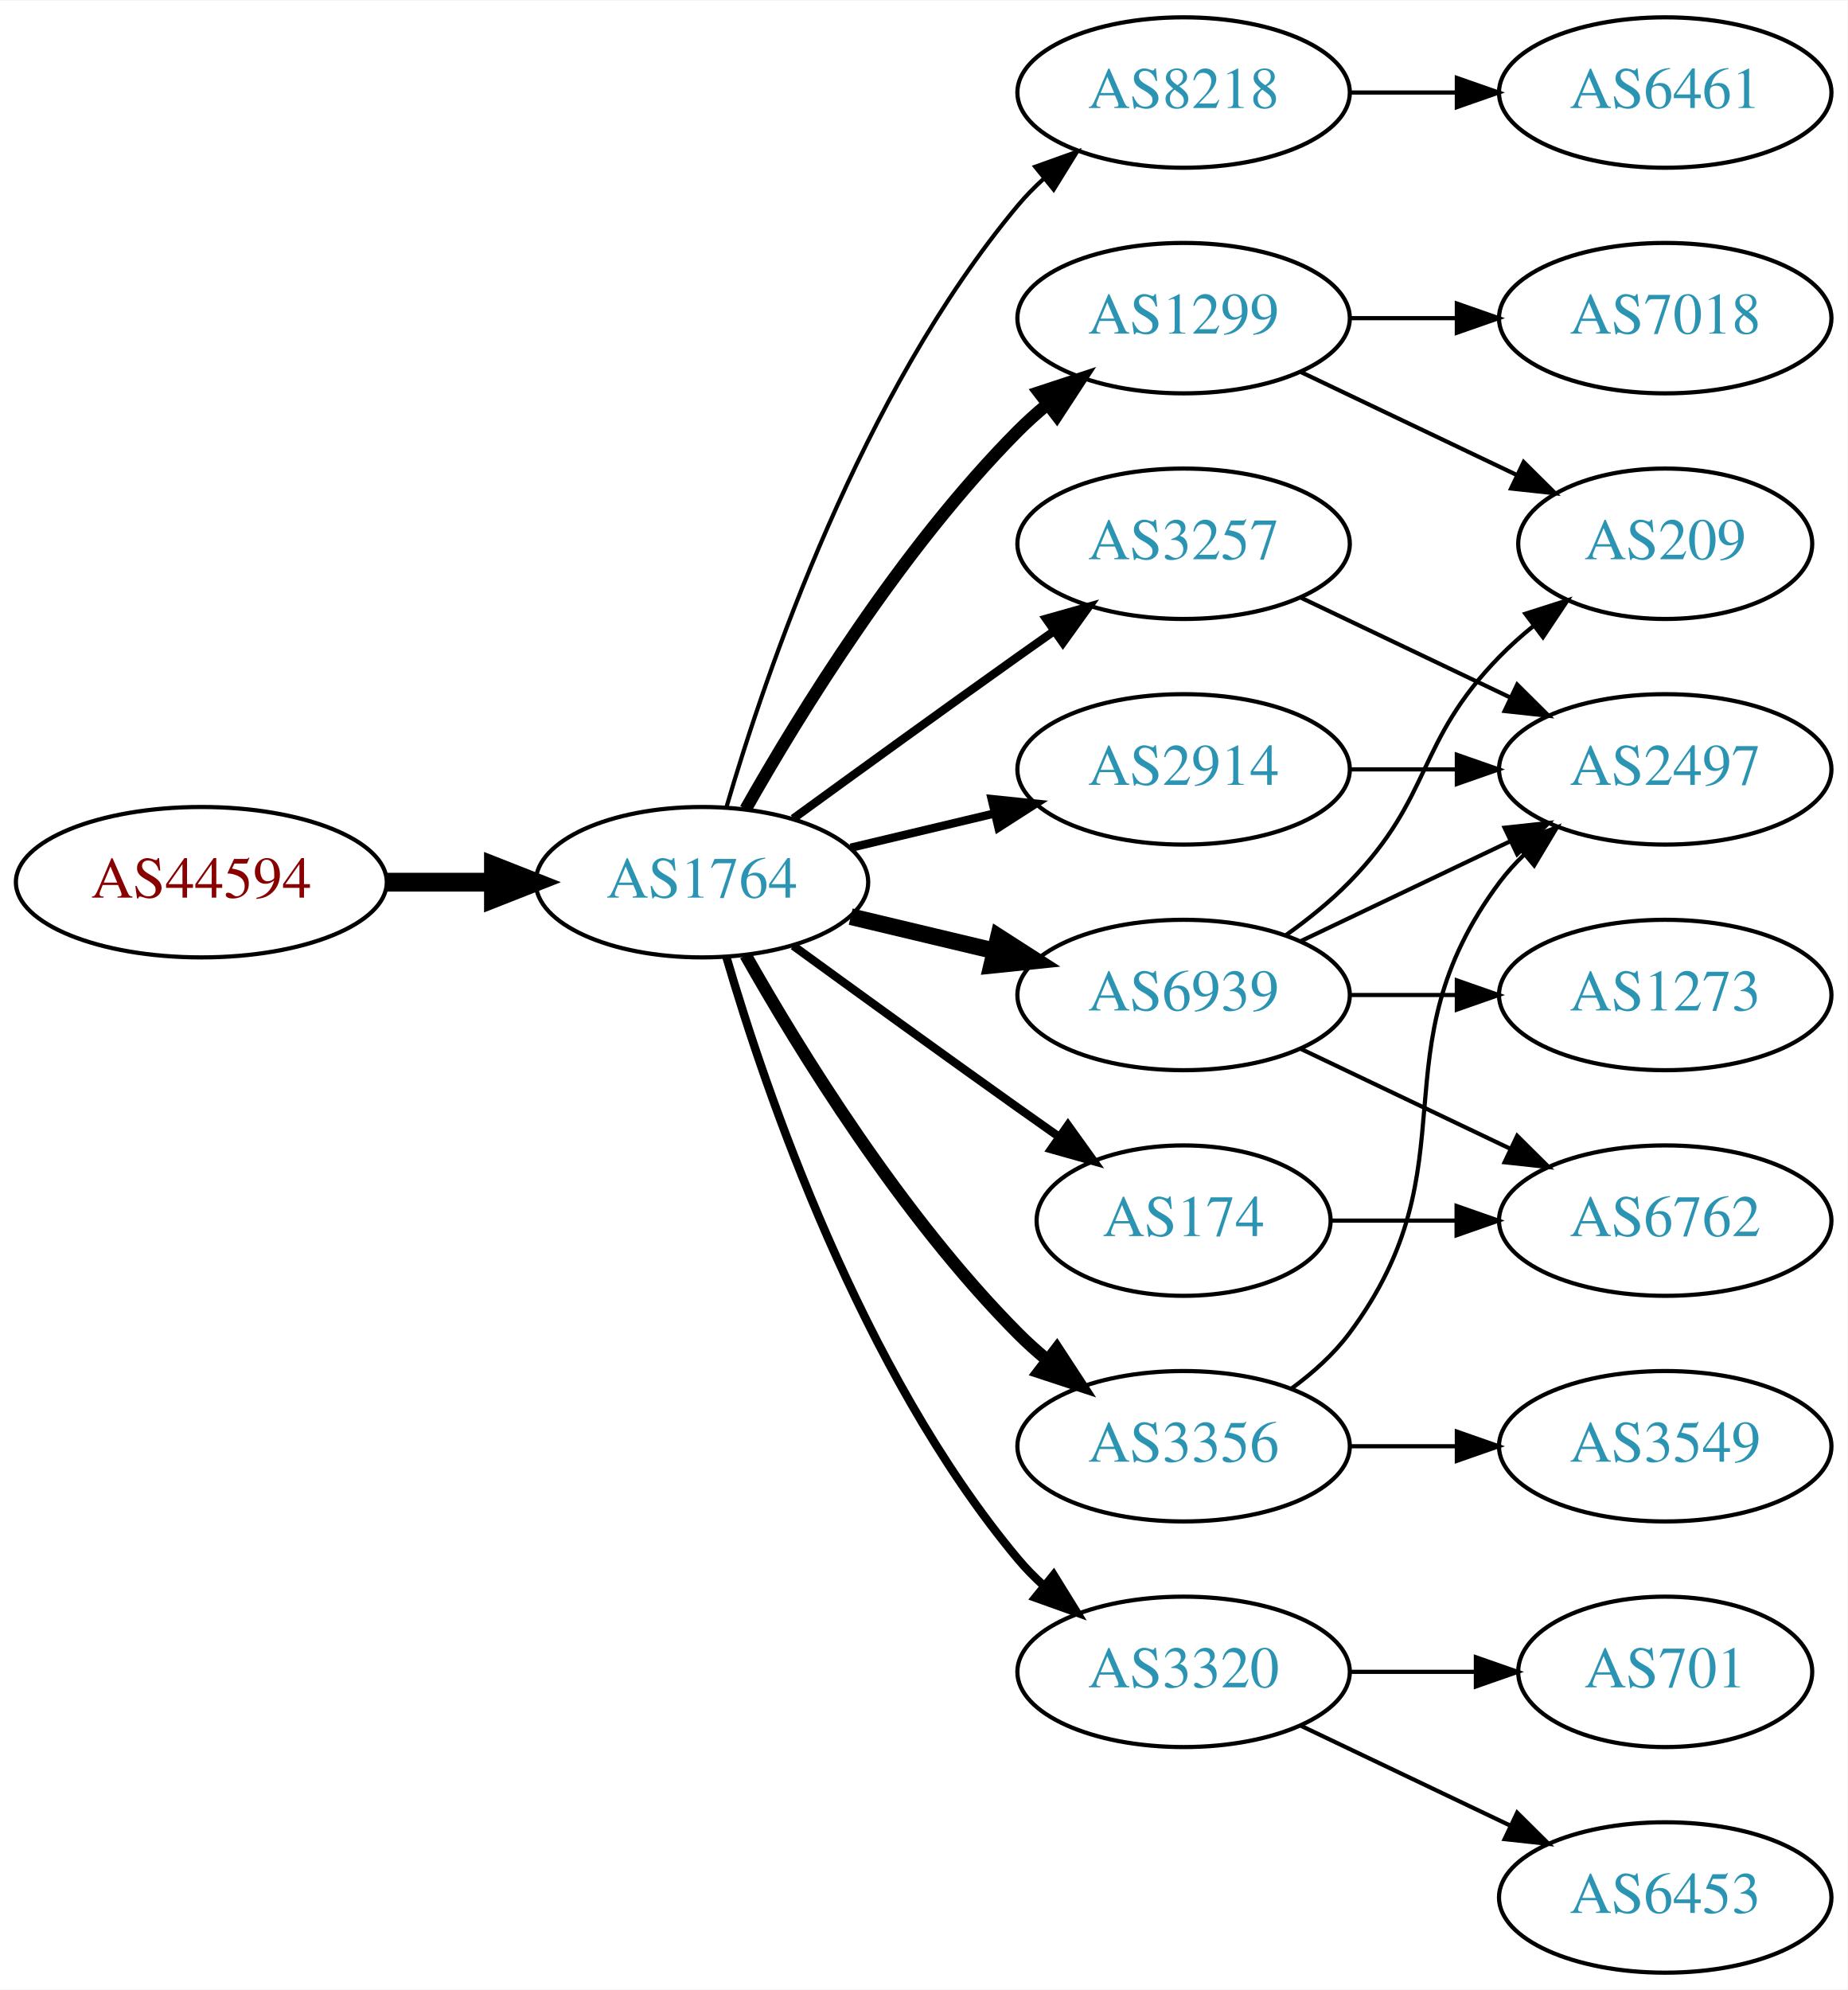
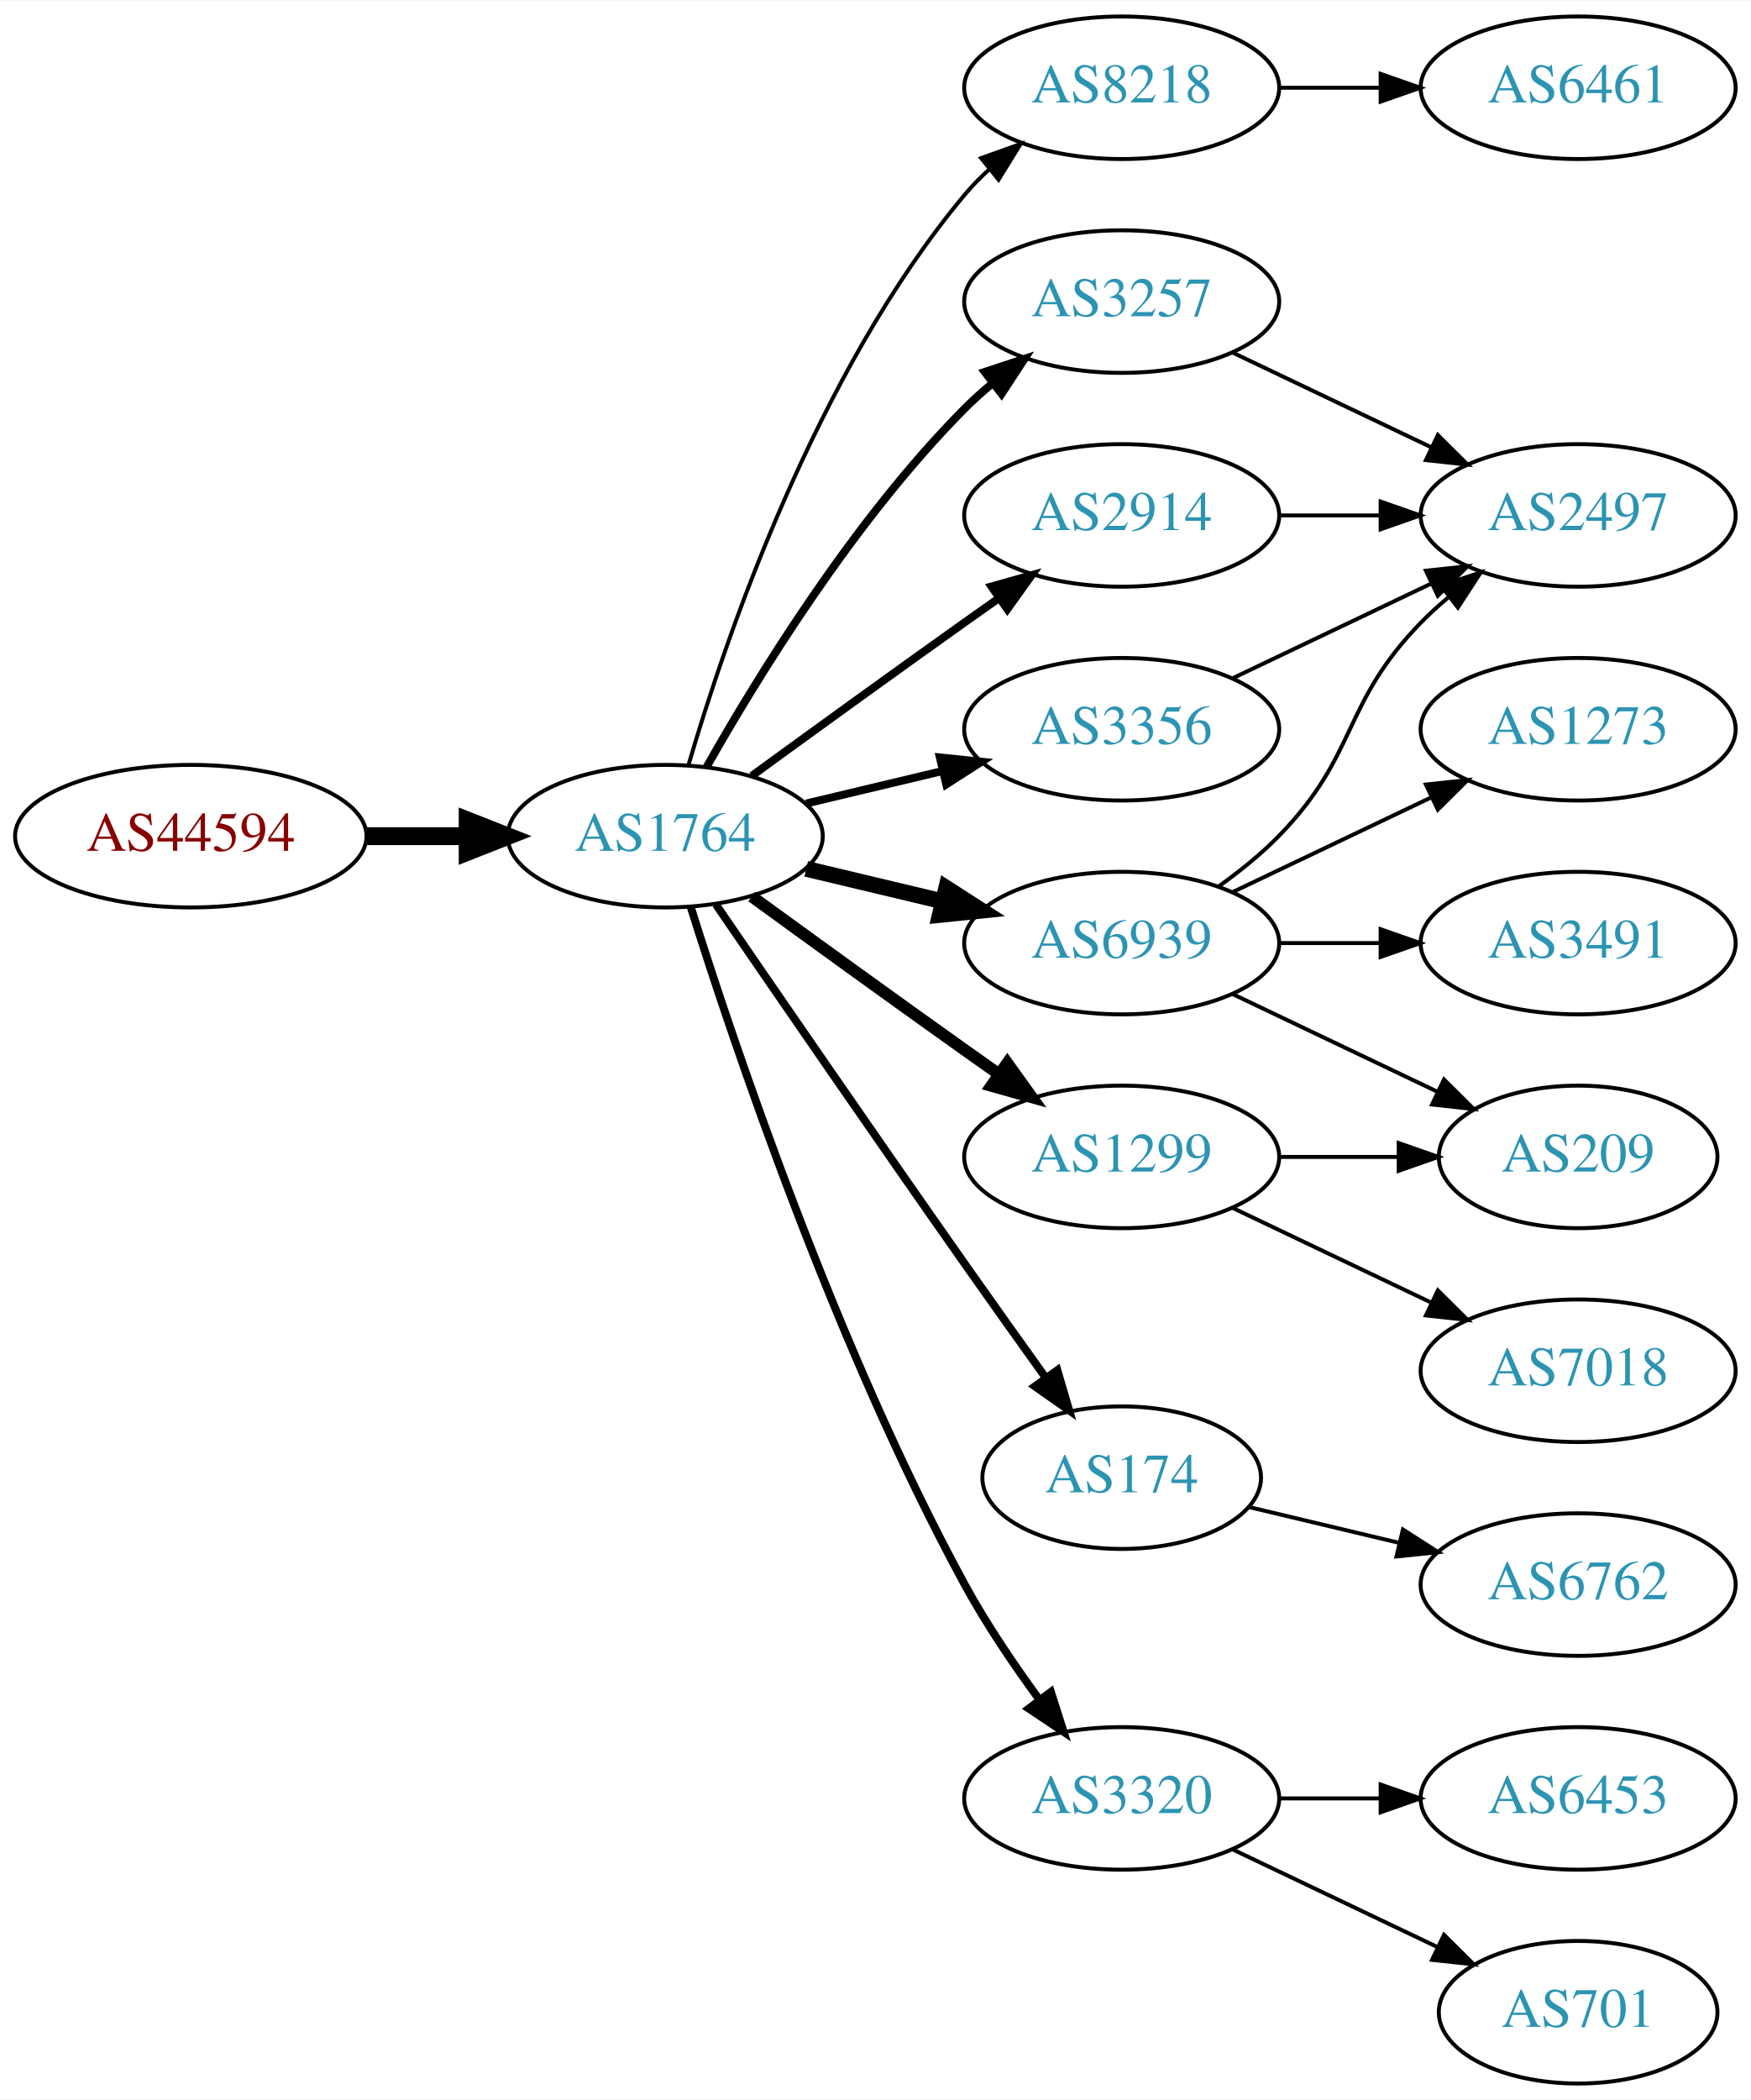
- <svg xmlns="http://www.w3.org/2000/svg" xmlns:xlink="http://www.w3.org/1999/xlink" width="442pt" height="476pt" viewBox="0.00 0.00 442.27 476.00">
-   <g id="graph0" class="graph" transform="scale(1 1) rotate(0) translate(4 472)">
-     <polygon fill="white" stroke="none" points="-4,4 -4,-472 438.271,-472 438.271,4 -4,4" />
+ <svg xmlns="http://www.w3.org/2000/svg" xmlns:xlink="http://www.w3.org/1999/xlink" width="442pt" height="530pt" viewBox="0.00 0.00 442.27 530.00">
+   <g id="graph0" class="graph" transform="scale(1 1) rotate(0) translate(4 526)">
+     <polygon fill="white" stroke="none" points="-4,4 -4,-526 438.271,-526 438.271,4 -4,4" />
    <g id="node1" class="node">
      <g id="a_node1">
        <a xlink:href="/asn/44594" xlink:title="AS44594 ~ Austrian Airlines AG [AT]">
-           <ellipse fill="#ffffff" stroke="black" cx="44.196" cy="-261" rx="44.393" ry="18" />
-           <text text-anchor="middle" x="44.196" y="-257.3" font-family="Times,serif" font-size="14.00" fill="#880000">AS44594</text>
+           <ellipse fill="#ffffff" stroke="black" cx="44.196" cy="-315" rx="44.393" ry="18" />
+           <text text-anchor="middle" x="44.196" y="-311.3" font-family="Times,serif" font-size="14.00" fill="#880000">AS44594</text>
        </a>
      </g>
    </g>
    <g id="node2" class="node">
      <g id="a_node2">
        <a xlink:href="/asn/1764" xlink:title="AS1764 ~ NEXTLAYER-AS [AT]">
-           <ellipse fill="#ffffff" stroke="black" cx="164.039" cy="-261" rx="39.794" ry="18" />
-           <text text-anchor="middle" x="164.039" y="-257.3" font-family="Times,serif" font-size="14.00" fill="#2c94b3">AS1764</text>
+           <ellipse fill="#ffffff" stroke="black" cx="164.039" cy="-315" rx="39.794" ry="18" />
+           <text text-anchor="middle" x="164.039" y="-311.3" font-family="Times,serif" font-size="14.00" fill="#2c94b3">AS1764</text>
        </a>
      </g>
    </g>
    <g id="edge1" class="edge">
-       <path fill="none" stroke="black" stroke-width="4.5" d="M88.407,-261C96.72,-261 105.482,-261 113.965,-261" />
-       <polygon fill="black" stroke="black" stroke-width="4.5" points="114.123,-264.938 124.123,-261 114.123,-257.063 114.123,-264.938" />
+       <path fill="none" stroke="black" stroke-width="4.5" d="M88.407,-315C96.72,-315 105.482,-315 113.965,-315" />
+       <polygon fill="black" stroke="black" stroke-width="4.5" points="114.123,-318.938 124.123,-315 114.123,-311.063 114.123,-318.938" />
    </g>
    <g id="node3" class="node">
      <g id="a_node3">
        <a xlink:href="/asn/8218" xlink:title="AS8218 ~ legacy Neotelecoms [FR]">
-           <ellipse fill="#ffffff" stroke="black" cx="279.332" cy="-450" rx="39.794" ry="18" />
-           <text text-anchor="middle" x="279.332" y="-446.3" font-family="Times,serif" font-size="14.00" fill="#2c94b3">AS8218</text>
+           <ellipse fill="#ffffff" stroke="black" cx="279.332" cy="-504" rx="39.794" ry="18" />
+           <text text-anchor="middle" x="279.332" y="-500.3" font-family="Times,serif" font-size="14.00" fill="#2c94b3">AS8218</text>
        </a>
      </g>
    </g>
    <g id="edge2" class="edge">
-       <path fill="none" stroke="black" d="M169.913,-279.002C179.227,-310.844 202.043,-377.981 239.685,-423 241.555,-425.237 243.654,-427.374 245.88,-429.396" />
-       <polygon fill="black" stroke="black" points="243.823,-432.234 253.799,-435.804 248.227,-426.793 243.823,-432.234" />
+       <path fill="none" stroke="black" d="M169.913,-333.002C179.227,-364.844 202.043,-431.981 239.685,-477 241.555,-479.237 243.654,-481.374 245.88,-483.396" />
+       <polygon fill="black" stroke="black" points="243.823,-486.234 253.799,-489.804 248.227,-480.793 243.823,-486.234" />
    </g>
    <g id="node4" class="node">
      <g id="a_node4">
-         <a xlink:href="/asn/1299" xlink:title="AS1299 ~ Telia Carrier [EU]">
-           <ellipse fill="#ffffff" stroke="black" cx="279.332" cy="-396" rx="39.794" ry="18" />
-           <text text-anchor="middle" x="279.332" y="-392.3" font-family="Times,serif" font-size="14.00" fill="#2c94b3">AS1299</text>
+         <a xlink:href="/asn/3257" xlink:title="AS3257 ~ GTT [DE]">
+           <ellipse fill="#ffffff" stroke="black" cx="279.332" cy="-450" rx="39.794" ry="18" />
+           <text text-anchor="middle" x="279.332" y="-446.3" font-family="Times,serif" font-size="14.00" fill="#2c94b3">AS3257</text>
        </a>
      </g>
    </g>
    <g id="edge3" class="edge">
-       <path fill="none" stroke="black" stroke-width="3" d="M174.498,-278.49C187.28,-301.096 211.712,-340.886 239.685,-369 241.796,-371.121 244.092,-373.188 246.477,-375.171" />
-       <polygon fill="black" stroke="black" stroke-width="3" points="244.73,-378.242 254.793,-381.556 248.993,-372.69 244.73,-378.242" />
+       <path fill="none" stroke="black" stroke-width="2" d="M174.498,-332.49C187.28,-355.096 211.712,-394.886 239.685,-423 241.796,-425.121 244.092,-427.188 246.477,-429.171" />
+       <polygon fill="black" stroke="black" stroke-width="2" points="244.73,-432.242 254.793,-435.556 248.993,-426.69 244.73,-432.242" />
    </g>
    <g id="node5" class="node">
      <g id="a_node5">
-         <a xlink:href="/asn/3257" xlink:title="AS3257 ~ GTT [DE]">
-           <ellipse fill="#ffffff" stroke="black" cx="279.332" cy="-342" rx="39.794" ry="18" />
-           <text text-anchor="middle" x="279.332" y="-338.3" font-family="Times,serif" font-size="14.00" fill="#2c94b3">AS3257</text>
+         <a xlink:href="/asn/174" xlink:title="AS174 ~ Cogent Communications [US]">
+           <ellipse fill="#ffffff" stroke="black" cx="279.332" cy="-153" rx="35.194" ry="18" />
+           <text text-anchor="middle" x="279.332" y="-149.3" font-family="Times,serif" font-size="14.00" fill="#2c94b3">AS174</text>
        </a>
      </g>
    </g>
    <g id="edge4" class="edge">
-       <path fill="none" stroke="black" stroke-width="2" d="M185.887,-276.222C200.821,-287.091 221.435,-302.025 239.685,-315 242.506,-317.005 245.449,-319.085 248.397,-321.159" />
-       <polygon fill="black" stroke="black" stroke-width="2" points="246.424,-324.05 256.621,-326.926 250.443,-318.319 246.424,-324.05" />
+       <path fill="none" stroke="black" stroke-width="2" d="M176.846,-297.731C191.489,-276.358 217.262,-238.88 239.685,-207 246.32,-197.567 253.67,-187.261 260.164,-178.205" />
+       <polygon fill="black" stroke="black" stroke-width="2" points="263.085,-180.138 266.076,-169.974 257.399,-176.054 263.085,-180.138" />
    </g>
    <g id="node6" class="node">
      <g id="a_node6">
-         <a xlink:href="/asn/3356" xlink:title="AS3356 ~ Level 3 Parent, LLC [US]">
-           <ellipse fill="#ffffff" stroke="black" cx="279.332" cy="-126" rx="39.794" ry="18" />
-           <text text-anchor="middle" x="279.332" y="-122.3" font-family="Times,serif" font-size="14.00" fill="#2c94b3">AS3356</text>
+         <a xlink:href="/asn/1299" xlink:title="AS1299 ~ Telia Carrier [EU]">
+           <ellipse fill="#ffffff" stroke="black" cx="279.332" cy="-234" rx="39.794" ry="18" />
+           <text text-anchor="middle" x="279.332" y="-230.3" font-family="Times,serif" font-size="14.00" fill="#2c94b3">AS1299</text>
        </a>
      </g>
    </g>
    <g id="edge5" class="edge">
-       <path fill="none" stroke="black" stroke-width="3" d="M174.498,-243.51C187.28,-220.904 211.712,-181.114 239.685,-153 241.796,-150.879 244.092,-148.812 246.477,-146.829" />
-       <polygon fill="black" stroke="black" stroke-width="3" points="248.993,-149.31 254.793,-140.444 244.73,-143.758 248.993,-149.31" />
+       <path fill="none" stroke="black" stroke-width="3" d="M185.887,-299.778C200.821,-288.909 221.435,-273.975 239.685,-261 242.506,-258.995 245.449,-256.915 248.397,-254.841" />
+       <polygon fill="black" stroke="black" stroke-width="3" points="250.443,-257.681 256.621,-249.074 246.424,-251.95 250.443,-257.681" />
    </g>
    <g id="node7" class="node">
      <g id="a_node7">
        <a xlink:href="/asn/6939" xlink:title="AS6939 ~ Hurricane Electric LLC [US]">
-           <ellipse fill="#ffffff" stroke="black" cx="279.332" cy="-234" rx="39.794" ry="18" />
-           <text text-anchor="middle" x="279.332" y="-230.3" font-family="Times,serif" font-size="14.00" fill="#2c94b3">AS6939</text>
+           <ellipse fill="#ffffff" stroke="black" cx="279.332" cy="-288" rx="39.794" ry="18" />
+           <text text-anchor="middle" x="279.332" y="-284.3" font-family="Times,serif" font-size="14.00" fill="#2c94b3">AS6939</text>
        </a>
      </g>
    </g>
    <g id="edge6" class="edge">
-       <path fill="none" stroke="black" stroke-width="4" d="M199.646,-252.752C210.517,-250.162 222.671,-247.265 234.114,-244.538" />
-       <polygon fill="black" stroke="black" stroke-width="4" points="235.02,-247.92 243.936,-242.197 233.397,-241.111 235.02,-247.92" />
+       <path fill="none" stroke="black" stroke-width="4" d="M199.646,-306.752C210.517,-304.162 222.671,-301.265 234.114,-298.538" />
+       <polygon fill="black" stroke="black" stroke-width="4" points="235.02,-301.92 243.936,-296.197 233.397,-295.111 235.02,-301.92" />
    </g>
    <g id="node8" class="node">
      <g id="a_node8">
        <a xlink:href="/asn/3320" xlink:title="AS3320 ~ DTAG [DE]">
          <ellipse fill="#ffffff" stroke="black" cx="279.332" cy="-72" rx="39.794" ry="18" />
          <text text-anchor="middle" x="279.332" y="-68.3" font-family="Times,serif" font-size="14.00" fill="#2c94b3">AS3320</text>
        </a>
      </g>
    </g>
    <g id="edge7" class="edge">
-       <path fill="none" stroke="black" stroke-width="2" d="M169.913,-242.998C179.227,-211.156 202.043,-144.019 239.685,-99 241.555,-96.763 243.654,-94.626 245.88,-92.604" />
-       <polygon fill="black" stroke="black" stroke-width="2" points="248.227,-95.207 253.799,-86.196 243.823,-89.766 248.227,-95.207" />
+       <path fill="none" stroke="black" stroke-width="2" d="M170.46,-297.159C181.231,-262.854 207.122,-185.797 239.685,-126 245.117,-116.026 252.091,-105.731 258.617,-96.84" />
+       <polygon fill="black" stroke="black" stroke-width="2" points="261.45,-98.895 264.67,-88.802 255.858,-94.684 261.45,-98.895" />
    </g>
    <g id="node9" class="node">
      <g id="a_node9">
-         <a xlink:href="/asn/174" xlink:title="AS174 ~ Cogent Communications [US]">
-           <ellipse fill="#ffffff" stroke="black" cx="279.332" cy="-180" rx="35.194" ry="18" />
-           <text text-anchor="middle" x="279.332" y="-176.3" font-family="Times,serif" font-size="14.00" fill="#2c94b3">AS174</text>
+         <a xlink:href="/asn/2914" xlink:title="AS2914 ~ NTT America, Inc. [US]">
+           <ellipse fill="#ffffff" stroke="black" cx="279.332" cy="-396" rx="39.794" ry="18" />
+           <text text-anchor="middle" x="279.332" y="-392.3" font-family="Times,serif" font-size="14.00" fill="#2c94b3">AS2914</text>
        </a>
      </g>
    </g>
    <g id="edge8" class="edge">
-       <path fill="none" stroke="black" stroke-width="2" d="M185.887,-245.778C200.821,-234.909 221.435,-219.975 239.685,-207 242.895,-204.718 246.264,-202.339 249.619,-199.982" />
-       <polygon fill="black" stroke="black" stroke-width="2" points="251.647,-202.834 257.83,-194.23 247.631,-197.101 251.647,-202.834" />
+       <path fill="none" stroke="black" stroke-width="2" d="M185.887,-330.222C200.821,-341.091 221.435,-356.025 239.685,-369 242.506,-371.005 245.449,-373.085 248.397,-375.159" />
+       <polygon fill="black" stroke="black" stroke-width="2" points="246.424,-378.05 256.621,-380.926 250.443,-372.319 246.424,-378.05" />
    </g>
    <g id="node10" class="node">
      <g id="a_node10">
-         <a xlink:href="/asn/2914" xlink:title="AS2914 ~ NTT America, Inc. [US]">
-           <ellipse fill="#ffffff" stroke="black" cx="279.332" cy="-288" rx="39.794" ry="18" />
-           <text text-anchor="middle" x="279.332" y="-284.3" font-family="Times,serif" font-size="14.00" fill="#2c94b3">AS2914</text>
+         <a xlink:href="/asn/3356" xlink:title="AS3356 ~ Level 3 Parent, LLC [US]">
+           <ellipse fill="#ffffff" stroke="black" cx="279.332" cy="-342" rx="39.794" ry="18" />
+           <text text-anchor="middle" x="279.332" y="-338.3" font-family="Times,serif" font-size="14.00" fill="#2c94b3">AS3356</text>
        </a>
      </g>
    </g>
    <g id="edge9" class="edge">
-       <path fill="none" stroke="black" stroke-width="2" d="M199.646,-269.248C210.517,-271.838 222.671,-274.735 234.114,-277.462" />
-       <polygon fill="black" stroke="black" stroke-width="2" points="233.397,-280.889 243.936,-279.803 235.02,-274.08 233.397,-280.889" />
+       <path fill="none" stroke="black" stroke-width="2" d="M199.646,-323.248C210.517,-325.838 222.671,-328.735 234.114,-331.462" />
+       <polygon fill="black" stroke="black" stroke-width="2" points="233.397,-334.889 243.936,-333.803 235.02,-328.08 233.397,-334.889" />
    </g>
    <g id="node11" class="node">
      <g id="a_node11">
        <a xlink:href="/asn/6461" xlink:title="AS6461 ~ Zayo Bandwidth [US]">
-           <ellipse fill="#ffffff" stroke="black" cx="394.625" cy="-450" rx="39.794" ry="18" />
-           <text text-anchor="middle" x="394.625" y="-446.3" font-family="Times,serif" font-size="14.00" fill="#2c94b3">AS6461</text>
+           <ellipse fill="#ffffff" stroke="black" cx="394.625" cy="-504" rx="39.794" ry="18" />
+           <text text-anchor="middle" x="394.625" y="-500.3" font-family="Times,serif" font-size="14.00" fill="#2c94b3">AS6461</text>
        </a>
      </g>
    </g>
    <g id="edge10" class="edge">
-       <path fill="none" stroke="black" d="M319.004,-450C327.207,-450 335.971,-450 344.503,-450" />
-       <polygon fill="black" stroke="black" points="344.742,-453.5 354.742,-450 344.742,-446.5 344.742,-453.5" />
-     </g>
-     <g id="node12" class="node">
-       <g id="a_node12">
-         <a xlink:href="/asn/209" xlink:title="AS209 ~ CenturyLink Communications, LLC [US]">
-           <ellipse fill="#ffffff" stroke="black" cx="394.625" cy="-342" rx="35.194" ry="18" />
-           <text text-anchor="middle" x="394.625" y="-338.3" font-family="Times,serif" font-size="14.00" fill="#2c94b3">AS209</text>
-         </a>
-       </g>
-     </g>
-     <g id="edge11" class="edge">
-       <path fill="none" stroke="black" d="M307.468,-383.066C322.9,-375.71 342.385,-366.423 358.92,-358.541" />
-       <polygon fill="black" stroke="black" points="360.741,-361.551 368.262,-354.089 357.729,-355.232 360.741,-361.551" />
+       <path fill="none" stroke="black" d="M319.004,-504C327.207,-504 335.971,-504 344.503,-504" />
+       <polygon fill="black" stroke="black" points="344.742,-507.5 354.742,-504 344.742,-500.5 344.742,-507.5" />
    </g>
    <g id="node13" class="node">
      <g id="a_node13">
-         <a xlink:href="/asn/7018" xlink:title="AS7018 ~ AT&amp;T Services, Inc. [US]">
+         <a xlink:href="/asn/2497" xlink:title="AS2497 ~ Internet Initiative Japan Inc. [JP]">
          <ellipse fill="#ffffff" stroke="black" cx="394.625" cy="-396" rx="39.794" ry="18" />
-           <text text-anchor="middle" x="394.625" y="-392.3" font-family="Times,serif" font-size="14.00" fill="#2c94b3">AS7018</text>
-         </a>
-       </g>
-     </g>
-     <g id="edge12" class="edge">
-       <path fill="none" stroke="black" d="M319.004,-396C327.207,-396 335.971,-396 344.503,-396" />
-       <polygon fill="black" stroke="black" points="344.742,-399.5 354.742,-396 344.742,-392.5 344.742,-399.5" />
-     </g>
-     <g id="node14" class="node">
-       <g id="a_node14">
-         <a xlink:href="/asn/2497" xlink:title="AS2497 ~ Internet Initiative Japan Inc. [JP]">
-           <ellipse fill="#ffffff" stroke="black" cx="394.625" cy="-288" rx="39.794" ry="18" />
-           <text text-anchor="middle" x="394.625" y="-284.3" font-family="Times,serif" font-size="14.00" fill="#2c94b3">AS2497</text>
-         </a>
-       </g>
-     </g>
-     <g id="edge13" class="edge">
-       <path fill="none" stroke="black" d="M307.468,-329.066C322.462,-321.919 341.283,-312.948 357.506,-305.215" />
-       <polygon fill="black" stroke="black" points="359.188,-308.291 366.71,-300.829 356.177,-301.972 359.188,-308.291" />
-     </g>
-     <g id="edge14" class="edge">
-       <path fill="none" stroke="black" d="M305.262,-139.882C310.338,-143.611 315.256,-148.016 318.978,-153 349.249,-193.542 324.707,-220.458 354.978,-261 356.723,-263.336 358.73,-265.545 360.893,-267.617" />
-       <polygon fill="black" stroke="black" points="358.771,-270.405 368.694,-274.118 363.253,-265.027 358.771,-270.405" />
+           <text text-anchor="middle" x="394.625" y="-392.3" font-family="Times,serif" font-size="14.00" fill="#2c94b3">AS2497</text>
+         </a>
+       </g>
+     </g>
+     <g id="edge19" class="edge">
+       <path fill="none" stroke="black" d="M307.468,-437.066C322.462,-429.919 341.283,-420.948 357.506,-413.215" />
+       <polygon fill="black" stroke="black" points="359.188,-416.291 366.71,-408.829 356.177,-409.972 359.188,-416.291" />
+     </g>
+     <g id="node19" class="node">
+       <g id="a_node19">
+         <a xlink:href="/asn/6762" xlink:title="AS6762 ~ TELECOM ITALIA SPARKLE S.p.A. [IT]">
+           <ellipse fill="#ffffff" stroke="black" cx="394.625" cy="-126" rx="39.794" ry="18" />
+           <text text-anchor="middle" x="394.625" y="-122.3" font-family="Times,serif" font-size="14.00" fill="#2c94b3">AS6762</text>
+         </a>
+       </g>
+     </g>
+     <g id="edge21" class="edge">
+       <path fill="none" stroke="black" d="M311.589,-145.551C323.269,-142.767 336.765,-139.551 349.394,-136.541" />
+       <polygon fill="black" stroke="black" points="350.37,-139.907 359.286,-134.184 348.747,-133.097 350.37,-139.907" />
    </g>
    <g id="node15" class="node">
      <g id="a_node15">
-         <a xlink:href="/asn/3549" xlink:title="AS3549 ~ Level 3 Parent, LLC [US]">
-           <ellipse fill="#ffffff" stroke="black" cx="394.625" cy="-126" rx="39.794" ry="18" />
-           <text text-anchor="middle" x="394.625" y="-122.3" font-family="Times,serif" font-size="14.00" fill="#2c94b3">AS3549</text>
-         </a>
-       </g>
-     </g>
-     <g id="edge15" class="edge">
-       <path fill="none" stroke="black" d="M319.004,-126C327.207,-126 335.971,-126 344.503,-126" />
-       <polygon fill="black" stroke="black" points="344.742,-129.5 354.742,-126 344.742,-122.5 344.742,-129.5" />
-     </g>
-     <g id="edge16" class="edge">
-       <path fill="none" stroke="black" d="M303.926,-248.389C309.182,-252.148 314.513,-256.437 318.978,-261 339.151,-281.617 334.806,-294.383 354.978,-315 357.457,-317.534 360.204,-319.983 363.056,-322.304" />
-       <polygon fill="black" stroke="black" points="361.148,-325.248 371.242,-328.468 365.359,-319.657 361.148,-325.248" />
-     </g>
-     <g id="edge19" class="edge">
-       <path fill="none" stroke="black" d="M307.468,-246.934C322.462,-254.081 341.283,-263.052 357.506,-270.785" />
-       <polygon fill="black" stroke="black" points="356.177,-274.028 366.71,-275.171 359.188,-267.709 356.177,-274.028" />
-     </g>
-     <g id="node16" class="node">
-       <g id="a_node16">
-         <a xlink:href="/asn/1273" xlink:title="AS1273 ~ Vodafone Group PLC [EU]">
-           <ellipse fill="#ffffff" stroke="black" cx="394.625" cy="-234" rx="39.794" ry="18" />
-           <text text-anchor="middle" x="394.625" y="-230.3" font-family="Times,serif" font-size="14.00" fill="#2c94b3">AS1273</text>
+         <a xlink:href="/asn/209" xlink:title="AS209 ~ CenturyLink Communications, LLC [US]">
+           <ellipse fill="#ffffff" stroke="black" cx="394.625" cy="-234" rx="35.194" ry="18" />
+           <text text-anchor="middle" x="394.625" y="-230.3" font-family="Times,serif" font-size="14.00" fill="#2c94b3">AS209</text>
        </a>
      </g>
    </g>
    <g id="edge17" class="edge">
-       <path fill="none" stroke="black" d="M319.004,-234C327.207,-234 335.971,-234 344.503,-234" />
-       <polygon fill="black" stroke="black" points="344.742,-237.5 354.742,-234 344.742,-230.5 344.742,-237.5" />
-     </g>
-     <g id="node17" class="node">
-       <g id="a_node17">
-         <a xlink:href="/asn/6762" xlink:title="AS6762 ~ TELECOM ITALIA SPARKLE S.p.A. [IT]">
+       <path fill="none" stroke="black" d="M319.004,-234C328.709,-234 339.2,-234 349.163,-234" />
+       <polygon fill="black" stroke="black" points="349.299,-237.5 359.299,-234 349.299,-230.5 349.299,-237.5" />
+     </g>
+     <g id="node18" class="node">
+       <g id="a_node18">
+         <a xlink:href="/asn/7018" xlink:title="AS7018 ~ AT&amp;T Services, Inc. [US]">
          <ellipse fill="#ffffff" stroke="black" cx="394.625" cy="-180" rx="39.794" ry="18" />
-           <text text-anchor="middle" x="394.625" y="-176.3" font-family="Times,serif" font-size="14.00" fill="#2c94b3">AS6762</text>
+           <text text-anchor="middle" x="394.625" y="-176.3" font-family="Times,serif" font-size="14.00" fill="#2c94b3">AS7018</text>
        </a>
      </g>
    </g>
    <g id="edge18" class="edge">
      <path fill="none" stroke="black" d="M307.468,-221.066C322.462,-213.919 341.283,-204.948 357.506,-197.215" />
      <polygon fill="black" stroke="black" points="359.188,-200.291 366.71,-192.829 356.177,-193.972 359.188,-200.291" />
    </g>
-     <g id="node18" class="node">
-       <g id="a_node18">
-         <a xlink:href="/asn/6453" xlink:title="AS6453 ~ TATA COMMUNICATIONS (AMERICA) INC [US]">
-           <ellipse fill="#ffffff" stroke="black" cx="394.625" cy="-18" rx="39.794" ry="18" />
-           <text text-anchor="middle" x="394.625" y="-14.3" font-family="Times,serif" font-size="14.00" fill="#2c94b3">AS6453</text>
-         </a>
-       </g>
-     </g>
-     <g id="edge20" class="edge">
-       <path fill="none" stroke="black" d="M307.468,-59.066C322.462,-51.919 341.283,-42.948 357.506,-35.215" />
-       <polygon fill="black" stroke="black" points="359.188,-38.291 366.71,-30.829 356.177,-31.972 359.188,-38.291" />
-     </g>
-     <g id="node19" class="node">
-       <g id="a_node19">
-         <a xlink:href="/asn/701" xlink:title="AS701 ~ UUNET [US]">
-           <ellipse fill="#ffffff" stroke="black" cx="394.625" cy="-72" rx="35.194" ry="18" />
-           <text text-anchor="middle" x="394.625" y="-68.3" font-family="Times,serif" font-size="14.00" fill="#2c94b3">AS701</text>
-         </a>
-       </g>
-     </g>
-     <g id="edge21" class="edge">
-       <path fill="none" stroke="black" d="M319.004,-72C328.709,-72 339.2,-72 349.163,-72" />
-       <polygon fill="black" stroke="black" points="349.299,-75.5 359.299,-72 349.299,-68.5 349.299,-75.5" />
-     </g>
-     <g id="edge22" class="edge">
-       <path fill="none" stroke="black" d="M314.631,-180C324.008,-180 334.358,-180 344.393,-180" />
-       <polygon fill="black" stroke="black" points="344.681,-183.5 354.681,-180 344.681,-176.5 344.681,-183.5" />
-     </g>
-     <g id="edge23" class="edge">
+     <g id="node12" class="node">
+       <g id="a_node12">
+         <a xlink:href="/asn/1273" xlink:title="AS1273 ~ Vodafone Group PLC [EU]">
+           <ellipse fill="#ffffff" stroke="black" cx="394.625" cy="-342" rx="39.794" ry="18" />
+           <text text-anchor="middle" x="394.625" y="-338.3" font-family="Times,serif" font-size="14.00" fill="#2c94b3">AS1273</text>
+         </a>
+       </g>
+     </g>
+     <g id="edge11" class="edge">
+       <path fill="none" stroke="black" d="M307.468,-300.934C322.462,-308.081 341.283,-317.052 357.506,-324.785" />
+       <polygon fill="black" stroke="black" points="356.177,-328.028 366.71,-329.171 359.188,-321.709 356.177,-328.028" />
+     </g>
+     <g id="edge12" class="edge">
+       <path fill="none" stroke="black" d="M303.926,-302.389C309.182,-306.148 314.513,-310.437 318.978,-315 339.151,-335.617 334.806,-348.383 354.978,-369 357.071,-371.139 359.354,-373.218 361.731,-375.21" />
+       <polygon fill="black" stroke="black" points="359.974,-378.275 370.031,-381.611 364.249,-372.732 359.974,-378.275" />
+     </g>
+     <g id="node14" class="node">
+       <g id="a_node14">
+         <a xlink:href="/asn/3491" xlink:title="AS3491 ~ PCCW Global, Inc. [US]">
+           <ellipse fill="#ffffff" stroke="black" cx="394.625" cy="-288" rx="39.794" ry="18" />
+           <text text-anchor="middle" x="394.625" y="-284.3" font-family="Times,serif" font-size="14.00" fill="#2c94b3">AS3491</text>
+         </a>
+       </g>
+     </g>
+     <g id="edge13" class="edge">
      <path fill="none" stroke="black" d="M319.004,-288C327.207,-288 335.971,-288 344.503,-288" />
      <polygon fill="black" stroke="black" points="344.742,-291.5 354.742,-288 344.742,-284.5 344.742,-291.5" />
    </g>
+     <g id="edge14" class="edge">
+       <path fill="none" stroke="black" d="M307.468,-275.066C322.9,-267.71 342.385,-258.423 358.92,-250.541" />
+       <polygon fill="black" stroke="black" points="360.741,-253.551 368.262,-246.089 357.729,-247.232 360.741,-253.551" />
+     </g>
+     <g id="node16" class="node">
+       <g id="a_node16">
+         <a xlink:href="/asn/6453" xlink:title="AS6453 ~ TATA COMMUNICATIONS (AMERICA) INC [US]">
+           <ellipse fill="#ffffff" stroke="black" cx="394.625" cy="-72" rx="39.794" ry="18" />
+           <text text-anchor="middle" x="394.625" y="-68.3" font-family="Times,serif" font-size="14.00" fill="#2c94b3">AS6453</text>
+         </a>
+       </g>
+     </g>
+     <g id="edge15" class="edge">
+       <path fill="none" stroke="black" d="M319.004,-72C327.207,-72 335.971,-72 344.503,-72" />
+       <polygon fill="black" stroke="black" points="344.742,-75.5 354.742,-72 344.742,-68.5 344.742,-75.5" />
+     </g>
+     <g id="node17" class="node">
+       <g id="a_node17">
+         <a xlink:href="/asn/701" xlink:title="AS701 ~ UUNET [US]">
+           <ellipse fill="#ffffff" stroke="black" cx="394.625" cy="-18" rx="35.194" ry="18" />
+           <text text-anchor="middle" x="394.625" y="-14.3" font-family="Times,serif" font-size="14.00" fill="#2c94b3">AS701</text>
+         </a>
+       </g>
+     </g>
+     <g id="edge16" class="edge">
+       <path fill="none" stroke="black" d="M307.468,-59.066C322.9,-51.71 342.385,-42.423 358.92,-34.541" />
+       <polygon fill="black" stroke="black" points="360.741,-37.551 368.262,-30.089 357.729,-31.232 360.741,-37.551" />
+     </g>
+     <g id="edge20" class="edge">
+       <path fill="none" stroke="black" d="M319.004,-396C327.207,-396 335.971,-396 344.503,-396" />
+       <polygon fill="black" stroke="black" points="344.742,-399.5 354.742,-396 344.742,-392.5 344.742,-399.5" />
+     </g>
+     <g id="edge22" class="edge">
+       <path fill="none" stroke="black" d="M307.468,-354.934C322.462,-362.081 341.283,-371.052 357.506,-378.785" />
+       <polygon fill="black" stroke="black" points="356.177,-382.028 366.71,-383.171 359.188,-375.709 356.177,-382.028" />
+     </g>
  </g>
</svg>
